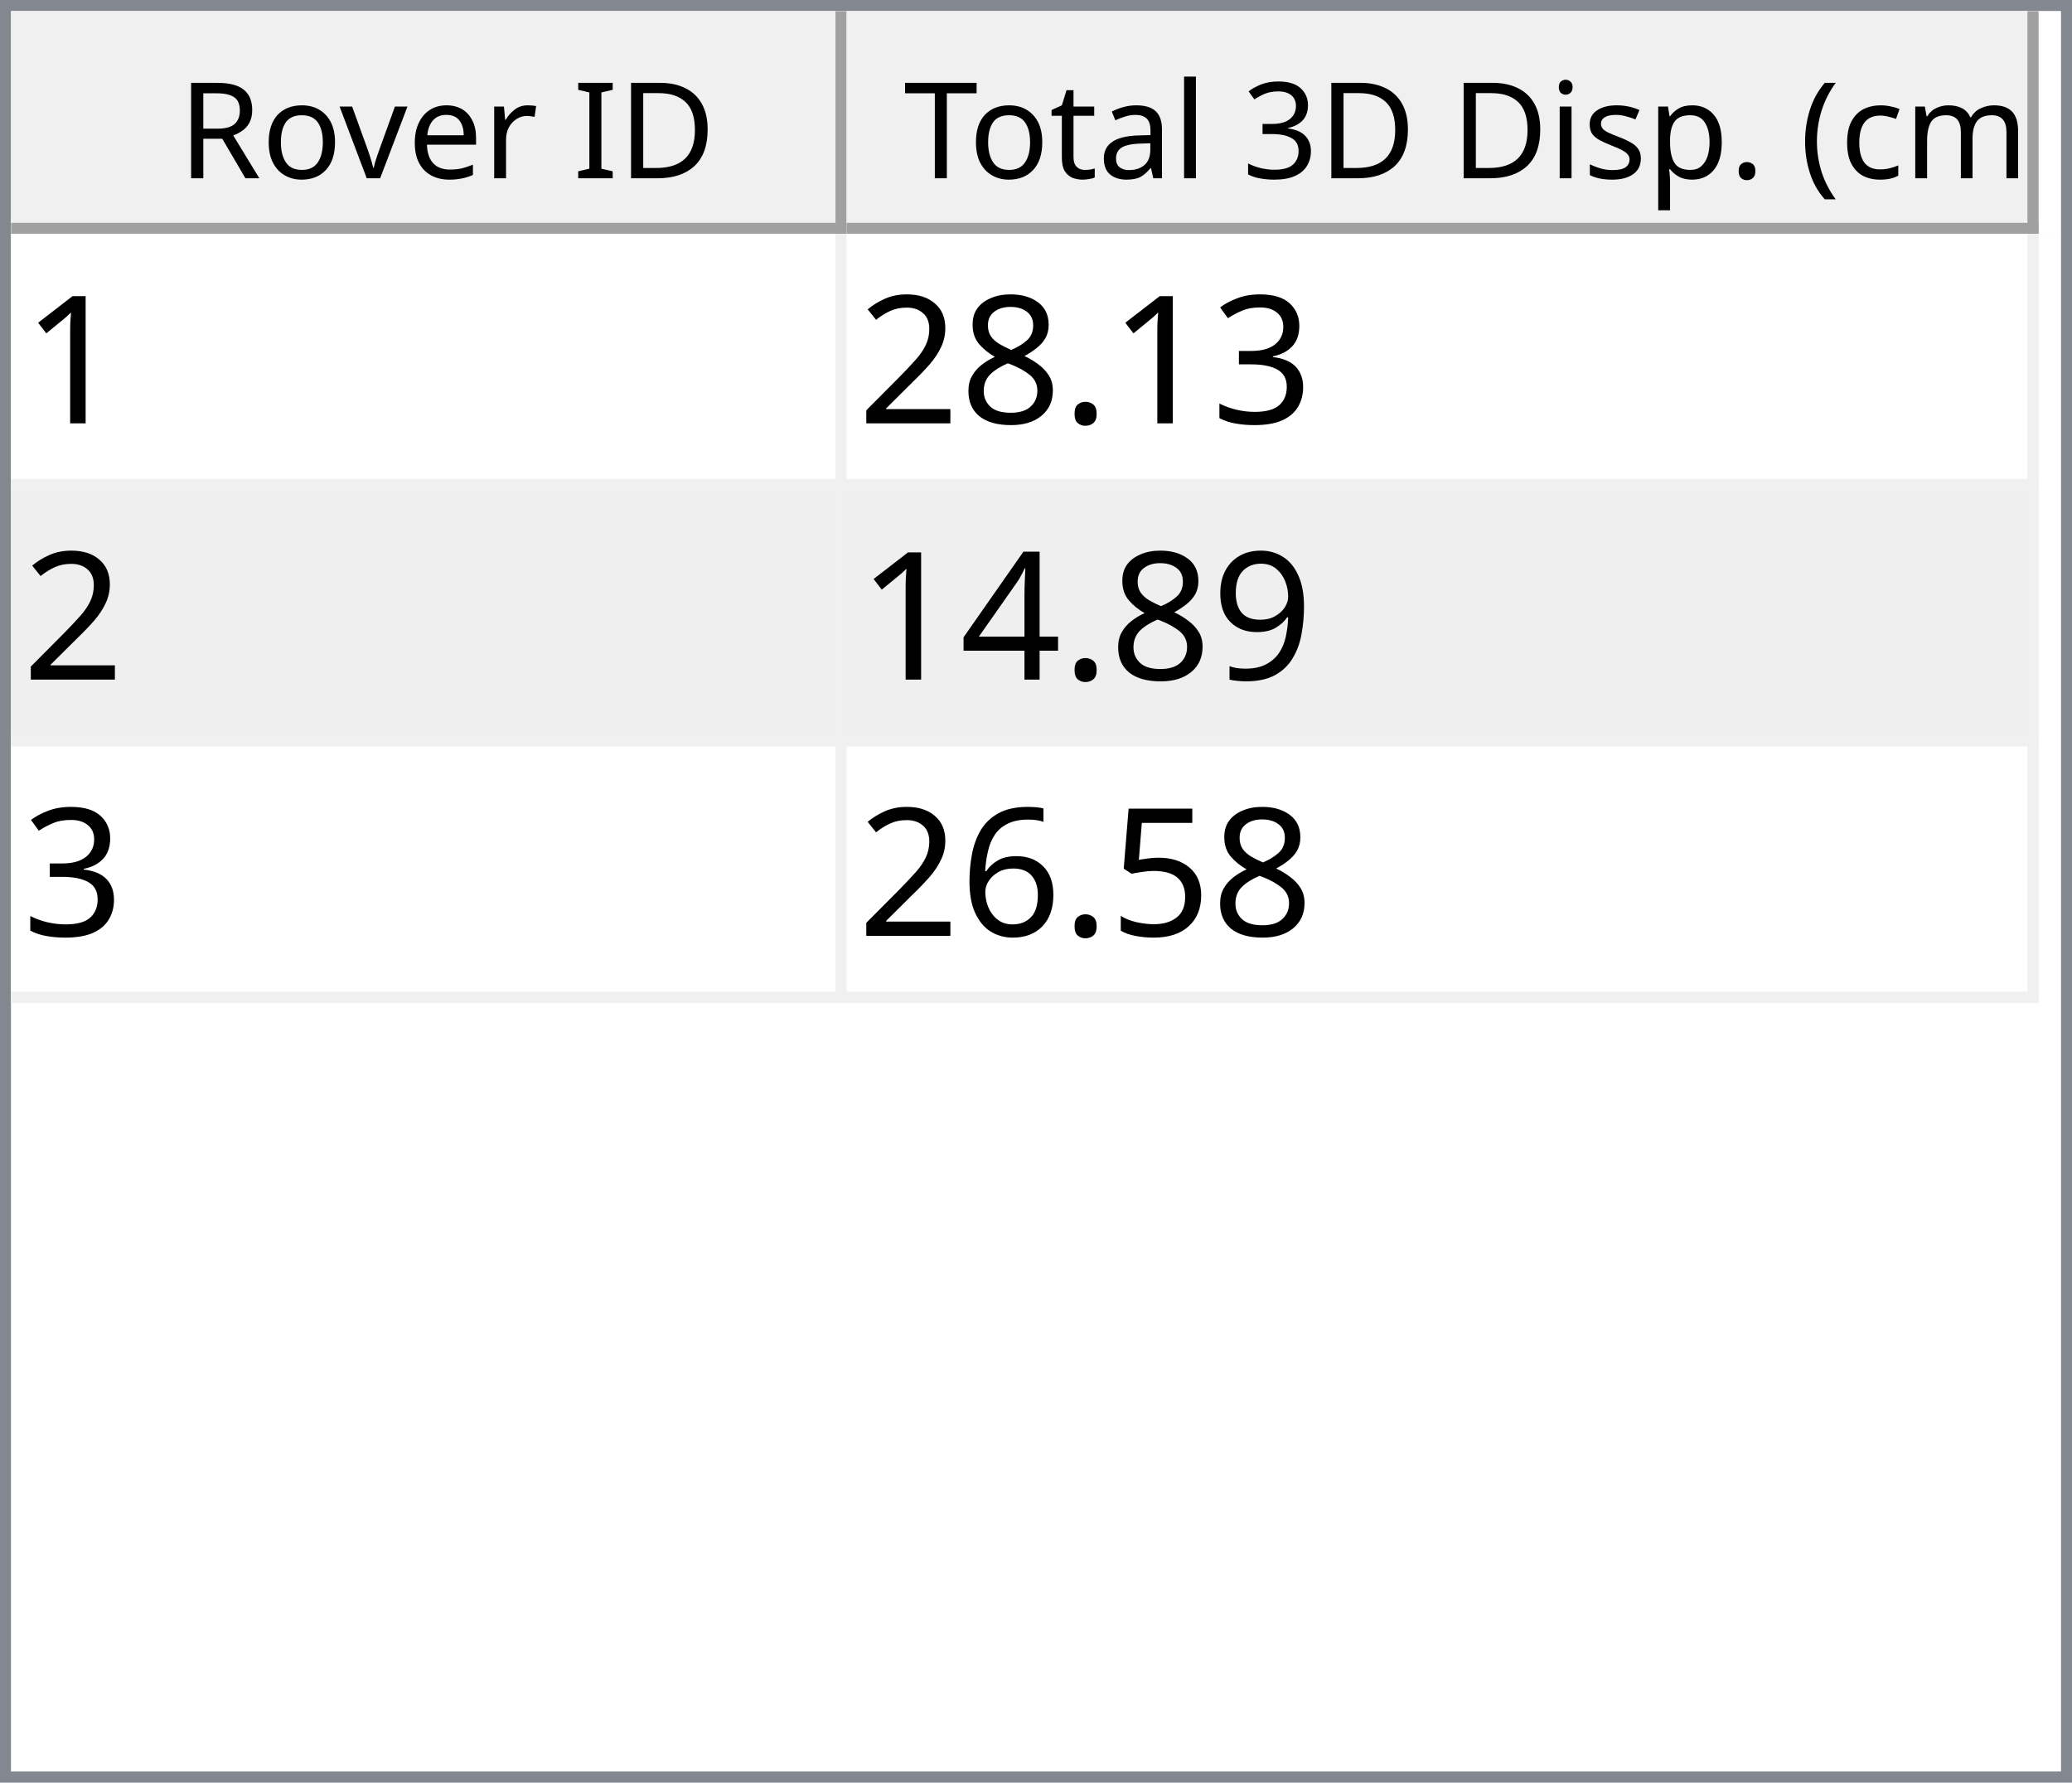
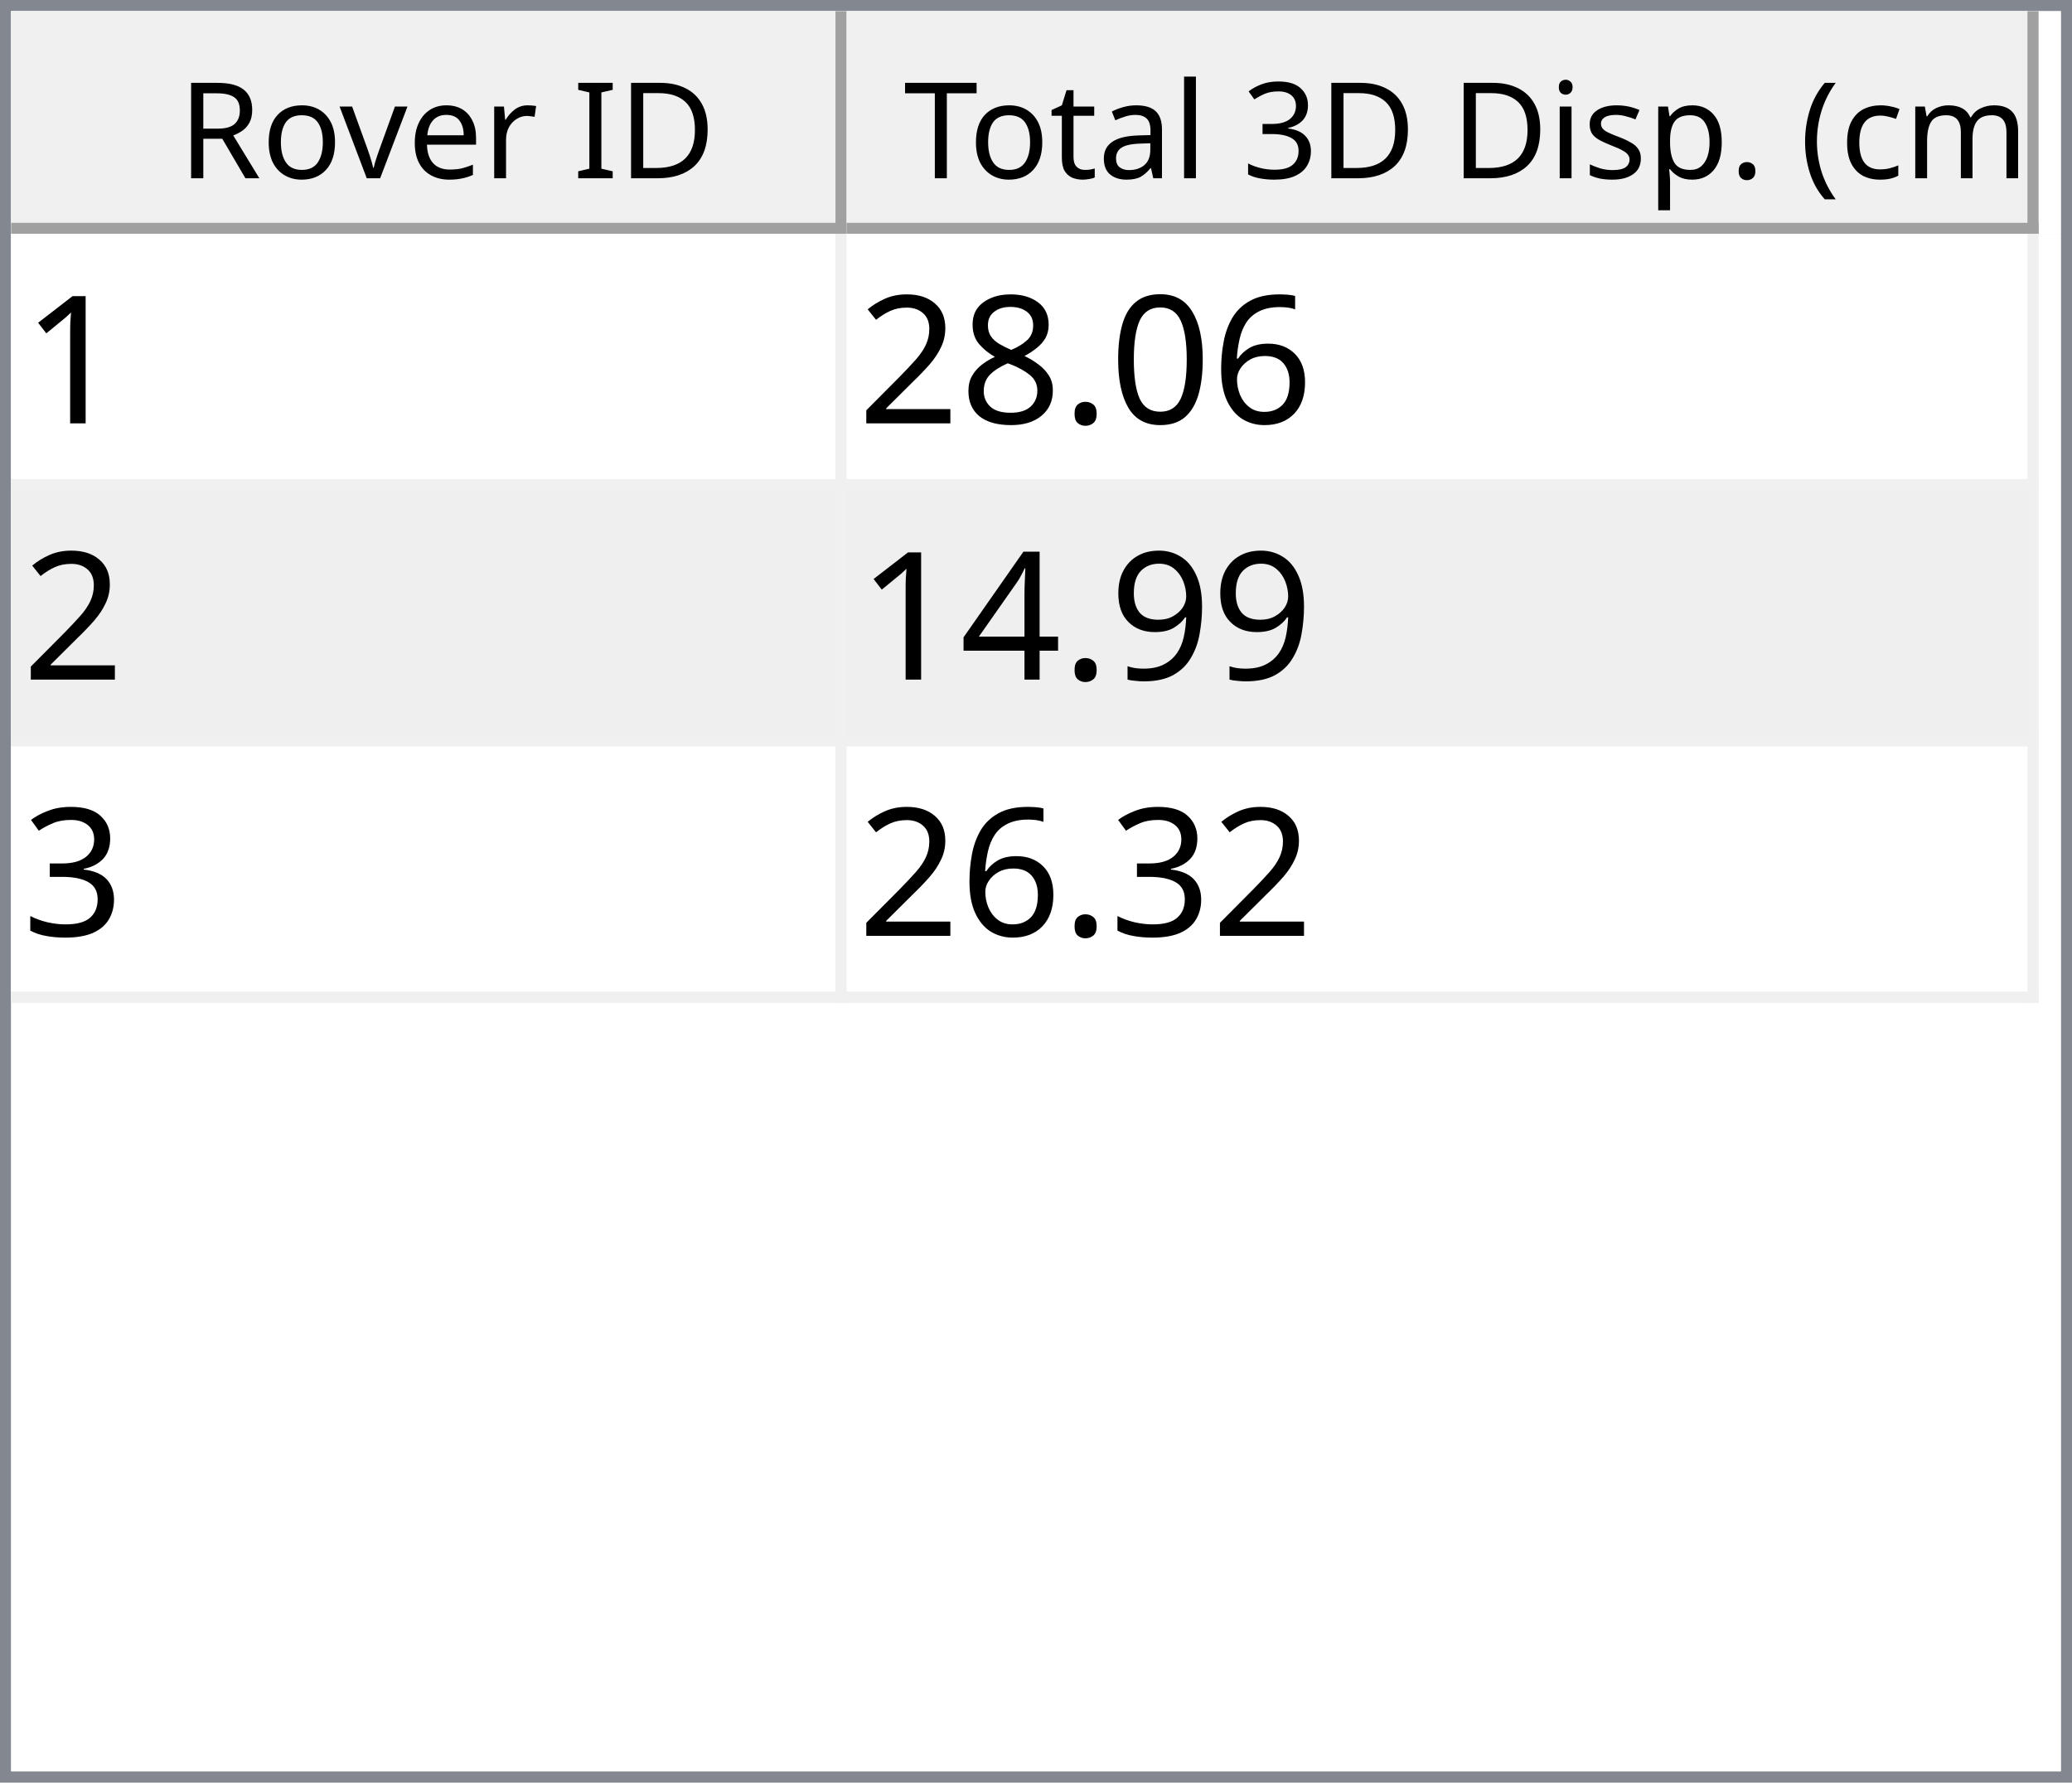
<svg xmlns="http://www.w3.org/2000/svg" style="fill-opacity:1; color-rendering:auto; color-interpolation:auto; text-rendering:auto; stroke:black; stroke-linecap:square; stroke-miterlimit:10; shape-rendering:auto; stroke-opacity:1; fill:black; stroke-dasharray:none; font-weight:normal; stroke-width:1; font-family:'Dialog'; font-style:normal; stroke-linejoin:miter; font-size:12px; stroke-dashoffset:0; image-rendering:auto;" width="186" height="160">
  <defs id="genericDefs" />
  <g>
    <defs id="defs1">
      <clipPath clipPathUnits="userSpaceOnUse" id="clipPath1">
        <path d="M0 0 L186 0 L186 160 L0 160 L0 0 Z" />
      </clipPath>
      <clipPath clipPathUnits="userSpaceOnUse" id="clipPath2">
        <path d="M0 0 L0 160 L186 160 L186 0 Z" />
      </clipPath>
      <clipPath clipPathUnits="userSpaceOnUse" id="clipPath3">
        <path d="M0 0 L0 20 L184 20 L184 0 Z" />
      </clipPath>
      <clipPath clipPathUnits="userSpaceOnUse" id="clipPath4">
        <path d="M0 0 L0 20 L75 20 L75 0 Z" />
      </clipPath>
      <clipPath clipPathUnits="userSpaceOnUse" id="clipPath5">
        <path d="M1 1 L1 19 L74 19 L74 1 Z" />
      </clipPath>
      <clipPath clipPathUnits="userSpaceOnUse" id="clipPath6">
        <path d="M0 0 L0 18 L73 18 L73 0 Z" />
      </clipPath>
      <clipPath clipPathUnits="userSpaceOnUse" id="clipPath7">
        <path d="M-0.5 -0.5 L-0.5 19.5 L74.5 19.5 L74.5 -0.5 Z" />
      </clipPath>
      <clipPath clipPathUnits="userSpaceOnUse" id="clipPath8">
        <path d="M0 0 L0 20 L107 20 L107 0 Z" />
      </clipPath>
      <clipPath clipPathUnits="userSpaceOnUse" id="clipPath9">
        <path d="M1 1 L1 19 L106 19 L106 1 Z" />
      </clipPath>
      <clipPath clipPathUnits="userSpaceOnUse" id="clipPath10">
        <path d="M0 0 L0 18 L105 18 L105 0 Z" />
      </clipPath>
      <clipPath clipPathUnits="userSpaceOnUse" id="clipPath11">
        <path d="M-0.5 -0.5 L-0.5 19.5 L106.5 19.5 L106.5 -0.5 Z" />
      </clipPath>
      <clipPath clipPathUnits="userSpaceOnUse" id="clipPath12">
        <path d="M0 0 L0 138 L184 138 L184 0 Z" />
      </clipPath>
      <clipPath clipPathUnits="userSpaceOnUse" id="clipPath13">
        <path d="M0 0 L0 69 L182 69 L182 0 Z" />
      </clipPath>
      <clipPath clipPathUnits="userSpaceOnUse" id="clipPath14">
        <path d="M-0.5 -0.5 L-0.5 68.5 L181.5 68.5 L181.5 -0.5 Z" />
      </clipPath>
      <clipPath clipPathUnits="userSpaceOnUse" id="clipPath15">
        <path d="M0 0 L0 22 L74 22 L74 0 Z" />
      </clipPath>
      <clipPath clipPathUnits="userSpaceOnUse" id="clipPath16">
        <path d="M0 0 L0 22 L106 22 L106 0 Z" />
      </clipPath>
      <font horiz-adv-x="64.551" id="font1">
        <font-face ascent="107.91" descent="25.098" units-per-em="100" style="font-style:normal; font-family:Segoe UI; font-weight:normal;" />
        <missing-glyph horiz-adv-x="64.551" d="M8.109 0 L8.109 68.266 L56.453 68.266 L56.453 0 L8.109 0 ZM15.328 7.234 L49.219 7.234 L49.219 61.031 L15.328 61.031 L15.328 7.234 Z" />
        <glyph unicode="D" horiz-adv-x="70.117" d="M9.188 0 L9.188 70.016 L28.516 70.016 Q65.531 70.016 65.531 35.891 Q65.531 19.672 55.25 9.836 Q44.969 0 27.734 0 L9.188 0 ZM17.391 62.594 L17.391 7.422 L27.828 7.422 Q41.609 7.422 49.273 14.797 Q56.938 22.172 56.938 35.688 Q56.938 62.594 28.328 62.594 L17.391 62.594 Z" />
        <glyph unicode="I" horiz-adv-x="26.611" d="M17.391 0 L9.188 0 L9.188 70.016 L17.391 70.016 L17.391 0 Z" />
        <glyph unicode=" " horiz-adv-x="27.393" d="" />
        <glyph unicode="r" horiz-adv-x="34.766" d="M34.188 41.891 Q32.078 43.5 28.125 43.5 Q23 43.5 19.555 38.672 Q16.109 33.844 16.109 25.484 L16.109 0 L8.109 0 L8.109 50 L16.109 50 L16.109 39.703 L16.312 39.703 Q18.016 44.969 21.531 47.922 Q25.047 50.875 29.391 50.875 Q32.516 50.875 34.188 50.203 L34.188 41.891 Z" />
        <glyph unicode="e" horiz-adv-x="52.295" d="M48.297 23 L12.984 23 Q13.188 14.656 17.484 10.109 Q21.781 5.562 29.297 5.562 Q37.75 5.562 44.828 11.141 L44.828 3.609 Q38.234 -1.172 27.391 -1.172 Q16.797 -1.172 10.742 5.641 Q4.688 12.453 4.688 24.812 Q4.688 36.469 11.305 43.82 Q17.922 51.172 27.734 51.172 Q37.547 51.172 42.922 44.828 Q48.297 38.484 48.297 27.203 L48.297 23 ZM40.094 29.781 Q40.047 36.719 36.75 40.578 Q33.453 44.438 27.594 44.438 Q21.922 44.438 17.969 40.383 Q14.016 36.328 13.094 29.781 L40.094 29.781 Z" />
        <glyph unicode="v" horiz-adv-x="47.9" d="M47.406 50 L27.484 0 L19.625 0 L0.688 50 L9.469 50 L22.172 13.672 Q23.578 9.672 23.922 6.688 L24.125 6.688 Q24.609 10.453 25.688 13.484 L38.969 50 L47.406 50 Z" />
        <glyph unicode="o" horiz-adv-x="58.594" d="M29 -1.172 Q17.922 -1.172 11.305 5.836 Q4.688 12.844 4.688 24.422 Q4.688 37.016 11.57 44.094 Q18.453 51.172 30.172 51.172 Q41.359 51.172 47.633 44.289 Q53.906 37.406 53.906 25.203 Q53.906 13.234 47.141 6.031 Q40.375 -1.172 29 -1.172 ZM29.594 44.438 Q21.875 44.438 17.383 39.188 Q12.891 33.938 12.891 24.703 Q12.891 15.828 17.43 10.695 Q21.969 5.562 29.594 5.562 Q37.359 5.562 41.531 10.594 Q45.703 15.625 45.703 24.906 Q45.703 34.281 41.531 39.359 Q37.359 44.438 29.594 44.438 Z" />
        <glyph unicode="R" horiz-adv-x="59.814" d="M59.375 0 L49.609 0 L37.891 19.625 Q36.281 22.359 34.766 24.289 Q33.25 26.219 31.664 27.438 Q30.078 28.656 28.25 29.219 Q26.422 29.781 24.125 29.781 L17.391 29.781 L17.391 0 L9.188 0 L9.188 70.016 L30.078 70.016 Q34.672 70.016 38.555 68.867 Q42.438 67.719 45.289 65.375 Q48.141 63.031 49.758 59.547 Q51.375 56.062 51.375 51.375 Q51.375 47.703 50.273 44.656 Q49.172 41.609 47.148 39.211 Q45.125 36.812 42.266 35.133 Q39.406 33.453 35.844 32.516 L35.844 32.328 Q37.594 31.547 38.891 30.547 Q40.188 29.547 41.359 28.18 Q42.531 26.812 43.68 25.078 Q44.828 23.344 46.234 21.047 L59.375 0 ZM17.391 62.594 L17.391 37.203 L28.516 37.203 Q31.594 37.203 34.203 38.133 Q36.812 39.062 38.719 40.797 Q40.625 42.531 41.703 45.047 Q42.781 47.562 42.781 50.688 Q42.781 56.297 39.141 59.445 Q35.5 62.594 28.609 62.594 L17.391 62.594 Z" />
        <glyph unicode=")" horiz-adv-x="30.176" d="M8.297 -15.922 L1.172 -15.922 Q16.406 2.344 16.406 26.812 Q16.406 51.469 1.078 70.016 L8.297 70.016 Q23.531 52.156 23.531 26.703 Q23.531 1.375 8.297 -15.922 Z" />
        <glyph unicode="m" horiz-adv-x="86.133" d="M79.109 0 L71.094 0 L71.094 28.719 Q71.094 37.016 68.531 40.727 Q65.969 44.438 59.906 44.438 Q54.781 44.438 51.195 39.75 Q47.609 35.062 47.609 28.516 L47.609 0 L39.594 0 L39.594 29.688 Q39.594 44.438 28.219 44.438 Q22.953 44.438 19.531 40.016 Q16.109 35.594 16.109 28.516 L16.109 0 L8.109 0 L8.109 50 L16.109 50 L16.109 42.094 L16.312 42.094 Q21.625 51.172 31.844 51.172 Q36.969 51.172 40.773 48.312 Q44.578 45.453 46 40.828 Q51.562 51.172 62.594 51.172 Q79.109 51.172 79.109 30.812 L79.109 0 Z" />
        <glyph unicode="c" horiz-adv-x="46.191" d="M42.188 2.297 Q36.422 -1.172 28.516 -1.172 Q17.828 -1.172 11.258 5.789 Q4.688 12.75 4.688 23.828 Q4.688 36.188 11.766 43.68 Q18.844 51.172 30.672 51.172 Q37.25 51.172 42.281 48.734 L42.281 40.531 Q36.719 44.438 30.375 44.438 Q22.703 44.438 17.797 38.945 Q12.891 33.453 12.891 24.516 Q12.891 15.719 17.508 10.641 Q22.125 5.562 29.891 5.562 Q36.422 5.562 42.188 9.906 L42.188 2.297 Z" />
        <glyph unicode="(" horiz-adv-x="30.176" d="M29.109 -15.922 L21.969 -15.922 Q6.844 1.375 6.844 26.703 Q6.844 52.156 21.969 70.016 L29.203 70.016 Q13.875 51.469 13.875 26.812 Q13.875 2.344 29.109 -15.922 Z" />
        <glyph unicode="." horiz-adv-x="21.68" d="M10.891 -1.078 Q8.641 -1.078 7.055 0.539 Q5.469 2.156 5.469 4.391 Q5.469 6.641 7.055 8.273 Q8.641 9.906 10.891 9.906 Q13.188 9.906 14.797 8.273 Q16.406 6.641 16.406 4.391 Q16.406 2.156 14.797 0.539 Q13.188 -1.078 10.891 -1.078 Z" />
        <glyph unicode="p" horiz-adv-x="58.789" d="M16.312 7.234 L16.109 7.234 L16.109 -23 L8.109 -23 L8.109 50 L16.109 50 L16.109 41.219 L16.312 41.219 Q22.219 51.172 33.594 51.172 Q43.266 51.172 48.688 44.461 Q54.109 37.75 54.109 26.469 Q54.109 13.922 48 6.375 Q41.891 -1.172 31.297 -1.172 Q21.578 -1.172 16.312 7.234 ZM16.109 27.391 L16.109 20.406 Q16.109 14.203 20.141 9.883 Q24.172 5.562 30.375 5.562 Q37.641 5.562 41.773 11.133 Q45.906 16.703 45.906 26.609 Q45.906 34.969 42.047 39.703 Q38.188 44.438 31.594 44.438 Q24.609 44.438 20.359 39.578 Q16.109 34.719 16.109 27.391 Z" />
        <glyph unicode="s" horiz-adv-x="42.432" d="M5.078 1.812 L5.078 10.406 Q11.625 5.562 19.484 5.562 Q30.031 5.562 30.031 12.594 Q30.031 14.594 29.125 15.992 Q28.219 17.391 26.68 18.461 Q25.141 19.531 23.07 20.383 Q21 21.234 18.609 22.172 Q15.281 23.484 12.766 24.828 Q10.25 26.172 8.57 27.859 Q6.891 29.547 6.031 31.695 Q5.172 33.844 5.172 36.719 Q5.172 40.234 6.789 42.945 Q8.406 45.656 11.086 47.484 Q13.766 49.312 17.211 50.242 Q20.656 51.172 24.312 51.172 Q30.812 51.172 35.938 48.922 L35.938 40.828 Q30.422 44.438 23.25 44.438 Q21 44.438 19.195 43.922 Q17.391 43.406 16.094 42.477 Q14.797 41.547 14.086 40.258 Q13.375 38.969 13.375 37.406 Q13.375 35.453 14.086 34.133 Q14.797 32.812 16.164 31.789 Q17.531 30.766 19.484 29.938 Q21.438 29.109 23.922 28.125 Q27.25 26.859 29.883 25.516 Q32.516 24.172 34.375 22.484 Q36.234 20.797 37.234 18.602 Q38.234 16.406 38.234 13.375 Q38.234 9.672 36.602 6.938 Q34.969 4.203 32.234 2.398 Q29.5 0.594 25.93 -0.289 Q22.359 -1.172 18.453 -1.172 Q10.75 -1.172 5.078 1.812 Z" />
        <glyph unicode="i" horiz-adv-x="24.219" d="M12.203 62.703 Q10.062 62.703 8.547 64.164 Q7.031 65.625 7.031 67.875 Q7.031 70.125 8.547 71.609 Q10.062 73.094 12.203 73.094 Q14.406 73.094 15.945 71.609 Q17.484 70.125 17.484 67.875 Q17.484 65.719 15.945 64.211 Q14.406 62.703 12.203 62.703 ZM16.109 0 L8.109 0 L8.109 50 L16.109 50 L16.109 0 Z" />
        <glyph unicode="3" horiz-adv-x="53.906" d="M46.531 19.828 Q46.531 15.094 44.75 11.211 Q42.969 7.328 39.719 4.57 Q36.469 1.812 31.93 0.297 Q27.391 -1.219 21.922 -1.219 Q11.922 -1.219 6 2.594 L6 11.188 Q13.094 5.609 22.219 5.609 Q25.875 5.609 28.828 6.539 Q31.781 7.469 33.906 9.227 Q36.031 10.984 37.18 13.477 Q38.328 15.969 38.328 19.094 Q38.328 32.812 18.797 32.812 L12.984 32.812 L12.984 39.594 L18.5 39.594 Q35.797 39.594 35.797 52.484 Q35.797 64.406 22.609 64.406 Q15.188 64.406 8.688 59.422 L8.688 67.188 Q15.375 71.188 24.609 71.188 Q29 71.188 32.57 69.969 Q36.141 68.75 38.68 66.555 Q41.219 64.359 42.609 61.281 Q44 58.203 44 54.5 Q44 40.672 30.031 36.719 L30.031 36.531 Q33.594 36.141 36.625 34.797 Q39.656 33.453 41.852 31.305 Q44.047 29.156 45.289 26.25 Q46.531 23.344 46.531 19.828 Z" />
        <glyph unicode="l" horiz-adv-x="24.219" d="M16.109 0 L8.109 0 L8.109 74.031 L16.109 74.031 L16.109 0 Z" />
        <glyph unicode="a" horiz-adv-x="50.879" d="M43.891 0 L35.891 0 L35.891 7.812 L35.688 7.812 Q30.469 -1.172 20.312 -1.172 Q12.844 -1.172 8.617 2.781 Q4.391 6.734 4.391 13.281 Q4.391 27.297 20.906 29.594 L35.891 31.688 Q35.891 44.438 25.594 44.438 Q16.547 44.438 9.281 38.281 L9.281 46.484 Q16.656 51.172 26.266 51.172 Q43.891 51.172 43.891 32.516 L43.891 0 ZM35.891 25.297 L23.828 23.641 Q18.266 22.859 15.43 20.875 Q12.594 18.891 12.594 13.875 Q12.594 10.203 15.211 7.883 Q17.828 5.562 22.172 5.562 Q28.125 5.562 32.008 9.742 Q35.891 13.922 35.891 20.312 L35.891 25.297 Z" />
        <glyph unicode="t" horiz-adv-x="33.887" d="M31.297 0.484 Q28.469 -1.078 23.828 -1.078 Q10.688 -1.078 10.688 13.578 L10.688 43.172 L2.094 43.172 L2.094 50 L10.688 50 L10.688 62.203 L18.703 64.797 L18.703 50 L31.297 50 L31.297 43.172 L18.703 43.172 L18.703 14.984 Q18.703 9.969 20.414 7.82 Q22.125 5.672 26.078 5.672 Q29.109 5.672 31.297 7.328 L31.297 0.484 Z" />
        <glyph unicode="T" horiz-adv-x="52.393" d="M50.594 62.594 L30.375 62.594 L30.375 0 L22.172 0 L22.172 62.594 L2 62.594 L2 70.016 L50.594 70.016 L50.594 62.594 Z" />
      </font>
      <font horiz-adv-x="75.0" id="font2">
        <font-face ascent="100.537" descent="21.973" units-per-em="100" style="font-style:normal; font-family:sans-serif; font-weight:normal;" />
        <missing-glyph horiz-adv-x="75.0" d="M12.5 0 L12.5 62.5 L62.5 62.5 L62.5 0 L12.5 0 ZM14.062 1.562 L60.938 1.562 L60.938 60.938 L14.062 60.938 L14.062 1.562 Z" />
        <glyph unicode="1" horiz-adv-x="55.615" d="M37.25 0 L28.469 0 L28.469 56 Q25.297 52.984 20.141 49.953 Q14.984 46.922 10.891 45.406 L10.891 53.906 Q18.266 57.375 23.781 62.305 Q29.297 67.234 31.594 71.875 L37.25 71.875 L37.25 0 Z" />
-         <glyph unicode="3" horiz-adv-x="55.615" d="M4.203 18.891 L12.984 20.062 Q14.5 12.594 18.141 9.297 Q21.781 6 27 6 Q33.203 6 37.477 10.297 Q41.75 14.594 41.75 20.953 Q41.75 27 37.797 30.93 Q33.844 34.859 27.734 34.859 Q25.25 34.859 21.531 33.891 L22.516 41.609 Q23.391 41.5 23.922 41.5 Q29.547 41.5 34.039 44.43 Q38.531 47.359 38.531 53.469 Q38.531 58.297 35.258 61.477 Q31.984 64.656 26.812 64.656 Q21.688 64.656 18.266 61.43 Q14.844 58.203 13.875 51.766 L5.078 53.328 Q6.688 62.156 12.398 67.016 Q18.109 71.875 26.609 71.875 Q32.469 71.875 37.398 69.359 Q42.328 66.844 44.945 62.5 Q47.562 58.156 47.562 53.266 Q47.562 48.641 45.07 44.828 Q42.578 41.016 37.703 38.766 Q44.047 37.312 47.562 32.695 Q51.078 28.078 51.078 21.141 Q51.078 11.766 44.242 5.25 Q37.406 -1.266 26.953 -1.266 Q17.531 -1.266 11.305 4.352 Q5.078 9.969 4.203 18.891 Z" />
+         <glyph unicode="6" horiz-adv-x="55.615" d="M49.75 54.047 L41.016 53.375 Q39.844 58.547 37.703 60.891 Q34.125 64.656 28.906 64.656 Q24.703 64.656 21.531 62.312 Q17.391 59.281 14.992 53.469 Q12.594 47.656 12.5 36.922 Q15.672 41.75 20.266 44.094 Q24.859 46.438 29.891 46.438 Q38.672 46.438 44.852 39.969 Q51.031 33.5 51.031 23.25 Q51.031 16.5 48.125 10.719 Q45.219 4.938 40.141 1.859 Q35.062 -1.219 28.609 -1.219 Q17.625 -1.219 10.695 6.859 Q3.766 14.938 3.766 33.5 Q3.766 54.25 11.422 63.672 Q18.109 71.875 29.438 71.875 Q37.891 71.875 43.289 67.141 Q48.688 62.406 49.75 54.047 ZM13.875 23.188 Q13.875 18.656 15.797 14.508 Q17.719 10.359 21.188 8.18 Q24.656 6 28.469 6 Q34.031 6 38.039 10.492 Q42.047 14.984 42.047 22.703 Q42.047 30.125 38.086 34.398 Q34.125 38.672 28.125 38.672 Q22.172 38.672 18.023 34.398 Q13.875 30.125 13.875 23.188 Z" />
+         <glyph unicode="0" horiz-adv-x="55.615" d="M4.156 35.297 Q4.156 48 6.766 55.742 Q9.375 63.484 14.523 67.68 Q19.672 71.875 27.484 71.875 Q33.25 71.875 37.594 69.555 Q41.938 67.234 44.773 62.867 Q47.609 58.5 49.219 52.227 Q50.828 45.953 50.828 35.297 Q50.828 22.703 48.242 14.969 Q45.656 7.234 40.508 3.008 Q35.359 -1.219 27.484 -1.219 Q17.141 -1.219 11.234 6.203 Q4.156 15.141 4.156 35.297 ZM13.188 35.297 Q13.188 17.672 17.312 11.836 Q21.438 6 27.484 6 Q33.547 6 37.672 11.859 Q41.797 17.719 41.797 35.297 Q41.797 52.984 37.672 58.789 Q33.547 64.594 27.391 64.594 Q21.344 64.594 17.719 59.469 Q13.188 52.938 13.188 35.297 Z" />
        <glyph unicode="." horiz-adv-x="27.783" d="M9.078 0 L9.078 10.016 L19.094 10.016 L19.094 0 L9.078 0 Z" />
        <glyph unicode="8" horiz-adv-x="55.615" d="M17.672 38.812 Q12.203 40.828 9.57 44.539 Q6.938 48.25 6.938 53.422 Q6.938 61.234 12.555 66.555 Q18.172 71.875 27.484 71.875 Q36.859 71.875 42.578 66.43 Q48.297 60.984 48.297 53.172 Q48.297 48.188 45.68 44.508 Q43.062 40.828 37.75 38.812 Q44.344 36.672 47.781 31.883 Q51.219 27.094 51.219 20.453 Q51.219 11.281 44.727 5.031 Q38.234 -1.219 27.641 -1.219 Q17.047 -1.219 10.547 5.055 Q4.047 11.328 4.047 20.703 Q4.047 27.688 7.594 32.398 Q11.141 37.109 17.672 38.812 ZM15.922 53.719 Q15.922 48.641 19.195 45.414 Q22.469 42.188 27.688 42.188 Q32.766 42.188 36.016 45.383 Q39.266 48.578 39.266 53.219 Q39.266 58.062 35.914 61.359 Q32.562 64.656 27.594 64.656 Q22.562 64.656 19.242 61.43 Q15.922 58.203 15.922 53.719 ZM13.094 20.656 Q13.094 16.891 14.875 13.375 Q16.656 9.859 20.172 7.93 Q23.688 6 27.734 6 Q34.031 6 38.133 10.055 Q42.234 14.109 42.234 20.359 Q42.234 26.703 38.016 30.859 Q33.797 35.016 27.438 35.016 Q21.234 35.016 17.164 30.914 Q13.094 26.812 13.094 20.656 Z" />
        <glyph unicode="2" horiz-adv-x="55.615" d="M50.344 8.453 L50.344 0 L3.031 0 Q2.938 3.172 4.047 6.109 Q5.859 10.938 9.836 15.625 Q13.812 20.312 21.344 26.469 Q33.016 36.031 37.117 41.625 Q41.219 47.219 41.219 52.203 Q41.219 57.422 37.477 61.008 Q33.734 64.594 27.734 64.594 Q21.391 64.594 17.578 60.789 Q13.766 56.984 13.719 50.25 L4.688 51.172 Q5.609 61.281 11.664 66.578 Q17.719 71.875 27.938 71.875 Q38.234 71.875 44.242 66.164 Q50.25 60.453 50.25 52 Q50.25 47.703 48.492 43.555 Q46.734 39.406 42.656 34.812 Q38.578 30.219 29.109 22.219 Q21.188 15.578 18.945 13.211 Q16.703 10.844 15.234 8.453 L50.344 8.453 Z" />
        <glyph unicode="9" horiz-adv-x="55.615" d="M5.469 16.547 L13.922 17.328 Q14.984 11.375 18.016 8.688 Q21.047 6 25.781 6 Q29.828 6 32.883 7.859 Q35.938 9.719 37.891 12.82 Q39.844 15.922 41.164 21.195 Q42.484 26.469 42.484 31.938 Q42.484 32.516 42.438 33.688 Q39.797 29.5 35.234 26.883 Q30.672 24.266 25.344 24.266 Q16.453 24.266 10.305 30.711 Q4.156 37.156 4.156 47.703 Q4.156 58.594 10.578 65.234 Q17 71.875 26.656 71.875 Q33.641 71.875 39.43 68.117 Q45.219 64.359 48.219 57.398 Q51.219 50.438 51.219 37.25 Q51.219 23.531 48.242 15.406 Q45.266 7.281 39.383 3.031 Q33.5 -1.219 25.594 -1.219 Q17.188 -1.219 11.867 3.445 Q6.547 8.109 5.469 16.547 ZM41.453 48.141 Q41.453 55.719 37.43 60.156 Q33.406 64.594 27.734 64.594 Q21.875 64.594 17.531 59.812 Q13.188 55.031 13.188 47.406 Q13.188 40.578 17.312 36.305 Q21.438 32.031 27.484 32.031 Q33.594 32.031 37.523 36.305 Q41.453 40.578 41.453 48.141 Z" />
        <glyph unicode="4" horiz-adv-x="55.615" d="M32.328 0 L32.328 17.141 L1.266 17.141 L1.266 25.203 L33.938 71.578 L41.109 71.578 L41.109 25.203 L50.781 25.203 L50.781 17.141 L41.109 17.141 L41.109 0 L32.328 0 ZM32.328 25.203 L32.328 57.469 L9.906 25.203 L32.328 25.203 Z" />
-         <glyph unicode="5" horiz-adv-x="55.615" d="M4.156 18.75 L13.375 19.531 Q14.406 12.797 18.141 9.398 Q21.875 6 27.156 6 Q33.5 6 37.891 10.789 Q42.281 15.578 42.281 23.484 Q42.281 31 38.062 35.352 Q33.844 39.703 27 39.703 Q22.75 39.703 19.336 37.773 Q15.922 35.844 13.969 32.766 L5.719 33.844 L12.641 70.609 L48.25 70.609 L48.25 62.203 L19.672 62.203 L15.828 42.969 Q22.266 47.469 29.344 47.469 Q38.719 47.469 45.164 40.969 Q51.609 34.469 51.609 24.266 Q51.609 14.547 45.953 7.469 Q39.062 -1.219 27.156 -1.219 Q17.391 -1.219 11.211 4.25 Q5.031 9.719 4.156 18.75 Z" />
-         <glyph unicode="6" horiz-adv-x="55.615" d="M49.75 54.047 L41.016 53.375 Q39.844 58.547 37.703 60.891 Q34.125 64.656 28.906 64.656 Q24.703 64.656 21.531 62.312 Q17.391 59.281 14.992 53.469 Q12.594 47.656 12.5 36.922 Q15.672 41.75 20.266 44.094 Q24.859 46.438 29.891 46.438 Q38.672 46.438 44.852 39.969 Q51.031 33.5 51.031 23.25 Q51.031 16.5 48.125 10.719 Q45.219 4.938 40.141 1.859 Q35.062 -1.219 28.609 -1.219 Q17.625 -1.219 10.695 6.859 Q3.766 14.938 3.766 33.5 Q3.766 54.25 11.422 63.672 Q18.109 71.875 29.438 71.875 Q37.891 71.875 43.289 67.141 Q48.688 62.406 49.75 54.047 ZM13.875 23.188 Q13.875 18.656 15.797 14.508 Q17.719 10.359 21.188 8.18 Q24.656 6 28.469 6 Q34.031 6 38.039 10.492 Q42.047 14.984 42.047 22.703 Q42.047 30.125 38.086 34.398 Q34.125 38.672 28.125 38.672 Q22.172 38.672 18.023 34.398 Q13.875 30.125 13.875 23.188 Z" />
+         <glyph unicode="3" horiz-adv-x="55.615" d="M4.203 18.891 L12.984 20.062 Q14.5 12.594 18.141 9.297 Q21.781 6 27 6 Q33.203 6 37.477 10.297 Q41.75 14.594 41.75 20.953 Q41.75 27 37.797 30.93 Q33.844 34.859 27.734 34.859 Q25.25 34.859 21.531 33.891 L22.516 41.609 Q23.391 41.5 23.922 41.5 Q29.547 41.5 34.039 44.43 Q38.531 47.359 38.531 53.469 Q38.531 58.297 35.258 61.477 Q31.984 64.656 26.812 64.656 Q21.688 64.656 18.266 61.43 Q14.844 58.203 13.875 51.766 L5.078 53.328 Q6.688 62.156 12.398 67.016 Q18.109 71.875 26.609 71.875 Q32.469 71.875 37.398 69.359 Q42.328 66.844 44.945 62.5 Q47.562 58.156 47.562 53.266 Q47.562 48.641 45.07 44.828 Q42.578 41.016 37.703 38.766 Q44.047 37.312 47.562 32.695 Q51.078 28.078 51.078 21.141 Q51.078 11.766 44.242 5.25 Q37.406 -1.266 26.953 -1.266 Q17.531 -1.266 11.305 4.352 Q5.078 9.969 4.203 18.891 Z" />
      </font>
    </defs>
    <g style="fill:white; stroke:white;">
      <rect x="0" y="0" width="186" style="clip-path:url(#clipPath1); stroke:none;" height="160" />
    </g>
    <g style="fill:white; text-rendering:optimizeSpeed; color-rendering:optimizeSpeed; image-rendering:optimizeSpeed; shape-rendering:crispEdges; stroke:white; color-interpolation:sRGB;">
      <rect x="0" width="186" height="160" y="0" style="stroke:none;" />
      <path style="stroke:none;" d="M0 160 L186 160 L186 0 L0 0 Z" />
    </g>
    <g style="fill:rgb(240,240,240); font-family:'Segoe UI'; stroke:rgb(240,240,240);">
      <rect x="0" y="0" width="186" style="clip-path:url(#clipPath2); stroke:none;" height="160" />
    </g>
    <g style="fill:rgb(130,135,144); font-family:'Segoe UI'; stroke:rgb(130,135,144);">
      <path d="M0 0 L186 0 L186 160 L0 160 L0 0 ZM1 1 L185 1 L185 159 L1 159 L1 1 Z" style="fill-rule:evenodd; clip-path:url(#clipPath2); stroke:none;" />
    </g>
    <g style="fill:white; font-family:'Segoe UI'; stroke:white;" transform="translate(1,1)">
      <rect x="0" y="0" width="184" style="clip-path:url(#clipPath3); stroke:none;" height="20" />
    </g>
    <g style="fill:rgb(240,240,240); font-family:'Segoe UI'; stroke:rgb(240,240,240);" transform="translate(1,1)">
      <rect x="0" y="0" width="75" style="clip-path:url(#clipPath4); stroke:none;" height="20" />
    </g>
    <g style="font-family:'Segoe UI';" transform="translate(2,2)">
      <text x="14" xml:space="preserve" y="14" style="clip-path:url(#clipPath6); stroke:none;">Rover ID</text>
    </g>
    <g style="fill:rgb(160,160,160); font-family:'Segoe UI'; stroke:rgb(160,160,160); stroke-linejoin:bevel;" transform="translate(1.5,1.5)">
      <line x1="74" x2="74" y1="0" style="fill:none; clip-path:url(#clipPath7);" y2="19" />
    </g>
    <g style="fill:rgb(160,160,160); font-family:'Segoe UI'; stroke:rgb(160,160,160); stroke-linejoin:bevel;" transform="matrix(1,0,0,1,1,1) translate(0.5,0.5)">
      <line x1="0" x2="74" y1="19" style="fill:none; clip-path:url(#clipPath7);" y2="19" />
    </g>
    <g style="fill:rgb(240,240,240); font-family:'Segoe UI'; stroke:rgb(240,240,240);" transform="translate(76,1)">
      <rect x="0" y="0" width="107" style="clip-path:url(#clipPath8); stroke:none;" height="20" />
    </g>
    <g style="font-family:'Segoe UI';" transform="translate(77,2)">
      <text x="1" xml:space="preserve" y="14" style="clip-path:url(#clipPath10); stroke:none;"> Total 3D Disp. (cm)</text>
    </g>
    <g style="fill:rgb(160,160,160); font-family:'Segoe UI'; stroke:rgb(160,160,160); stroke-linejoin:bevel;" transform="translate(76.5,1.5)">
      <line x1="106" x2="106" y1="0" style="fill:none; clip-path:url(#clipPath11);" y2="19" />
    </g>
    <g style="fill:rgb(160,160,160); font-family:'Segoe UI'; stroke:rgb(160,160,160); stroke-linejoin:bevel;" transform="matrix(1,0,0,1,76,1) translate(0.5,0.5)">
      <line x1="0" x2="106" y1="19" style="fill:none; clip-path:url(#clipPath11);" y2="19" />
    </g>
    <g style="fill:white; font-family:'Segoe UI'; stroke:white;" transform="translate(1,21)">
      <rect x="0" y="0" width="184" style="clip-path:url(#clipPath12); stroke:none;" height="138" />
    </g>
    <g style="fill:rgb(240,240,240); font-size:16px; font-family:sans-serif; stroke:rgb(240,240,240);" transform="translate(1,21)">
      <rect x="0" y="0" width="182" style="clip-path:url(#clipPath13); stroke:none;" height="69" />
      <line transform="translate(0.5,0.5)" x1="0" x2="181" y1="22" style="clip-path:url(#clipPath14); fill:none; stroke-linejoin:bevel;" y2="22" />
    </g>
    <g transform="matrix(1,0,0,1,1,21) translate(0.5,0.5)" style="fill:rgb(240,240,240); font-size:16px; font-family:sans-serif; stroke:rgb(240,240,240); stroke-linejoin:bevel;">
      <line x1="0" x2="181" y1="45" style="fill:none; clip-path:url(#clipPath14);" y2="45" />
    </g>
    <g transform="matrix(1,0,0,1,1,21) translate(0.5,0.5)" style="fill:rgb(240,240,240); font-size:16px; font-family:sans-serif; stroke:rgb(240,240,240); stroke-linejoin:bevel;">
      <line x1="0" x2="181" y1="68" style="fill:none; clip-path:url(#clipPath14);" y2="68" />
    </g>
    <g transform="matrix(1,0,0,1,1,21) translate(0.5,0.5)" style="fill:rgb(240,240,240); font-size:16px; font-family:sans-serif; stroke:rgb(240,240,240); stroke-linejoin:bevel;">
      <line x1="74" x2="74" y1="0" style="fill:none; clip-path:url(#clipPath14);" y2="68" />
    </g>
    <g transform="matrix(1,0,0,1,1,21) translate(0.5,0.5)" style="fill:rgb(240,240,240); font-size:16px; font-family:sans-serif; stroke:rgb(240,240,240); stroke-linejoin:bevel;">
      <line x1="181" x2="181" y1="0" style="fill:none; clip-path:url(#clipPath14);" y2="68" />
    </g>
    <g style="fill:white; font-size:16px; font-family:sans-serif; stroke:white;" transform="matrix(1,0,0,1,1,21)">
      <rect x="0" y="0" width="74" style="clip-path:url(#clipPath15); stroke:none;" height="22" />
      <text x="1" y="17" style="fill:black; clip-path:url(#clipPath15); stroke:none;" xml:space="preserve">1</text>
    </g>
    <g style="fill:white; font-size:16px; font-family:sans-serif; stroke:white;" transform="matrix(1,0,0,1,1,21) translate(75,0)">
      <rect x="0" y="0" width="106" style="clip-path:url(#clipPath16); stroke:none;" height="22" />
-       <text x="1" y="17" style="fill:black; clip-path:url(#clipPath16); stroke:none;" xml:space="preserve">28.13</text>
+       <text x="1" y="17" style="fill:black; clip-path:url(#clipPath16); stroke:none;" xml:space="preserve">28.06</text>
    </g>
    <g style="fill:rgb(239,239,239); font-size:16px; font-family:sans-serif; stroke:rgb(239,239,239);" transform="matrix(1,0,0,1,1,21) translate(0,23)">
      <rect x="0" y="0" width="74" style="clip-path:url(#clipPath15); stroke:none;" height="22" />
      <text x="1" y="17" style="fill:black; clip-path:url(#clipPath15); stroke:none;" xml:space="preserve">2</text>
    </g>
    <g style="fill:rgb(239,239,239); font-size:16px; font-family:sans-serif; stroke:rgb(239,239,239);" transform="matrix(1,0,0,1,1,21) translate(75,23)">
      <rect x="0" y="0" width="106" style="clip-path:url(#clipPath16); stroke:none;" height="22" />
-       <text x="1" y="17" style="fill:black; clip-path:url(#clipPath16); stroke:none;" xml:space="preserve">14.89</text>
+       <text x="1" y="17" style="fill:black; clip-path:url(#clipPath16); stroke:none;" xml:space="preserve">14.99</text>
    </g>
    <g style="fill:white; font-size:16px; font-family:sans-serif; stroke:white;" transform="matrix(1,0,0,1,1,21) translate(0,46)">
      <rect x="0" y="0" width="74" style="clip-path:url(#clipPath15); stroke:none;" height="22" />
      <text x="1" y="17" style="fill:black; clip-path:url(#clipPath15); stroke:none;" xml:space="preserve">3</text>
    </g>
    <g style="fill:white; font-size:16px; font-family:sans-serif; stroke:white;" transform="matrix(1,0,0,1,1,21) translate(75,46)">
      <rect x="0" y="0" width="106" style="clip-path:url(#clipPath16); stroke:none;" height="22" />
-       <text x="1" y="17" style="fill:black; clip-path:url(#clipPath16); stroke:none;" xml:space="preserve">26.58</text>
+       <text x="1" y="17" style="fill:black; clip-path:url(#clipPath16); stroke:none;" xml:space="preserve">26.32</text>
    </g>
  </g>
</svg>
